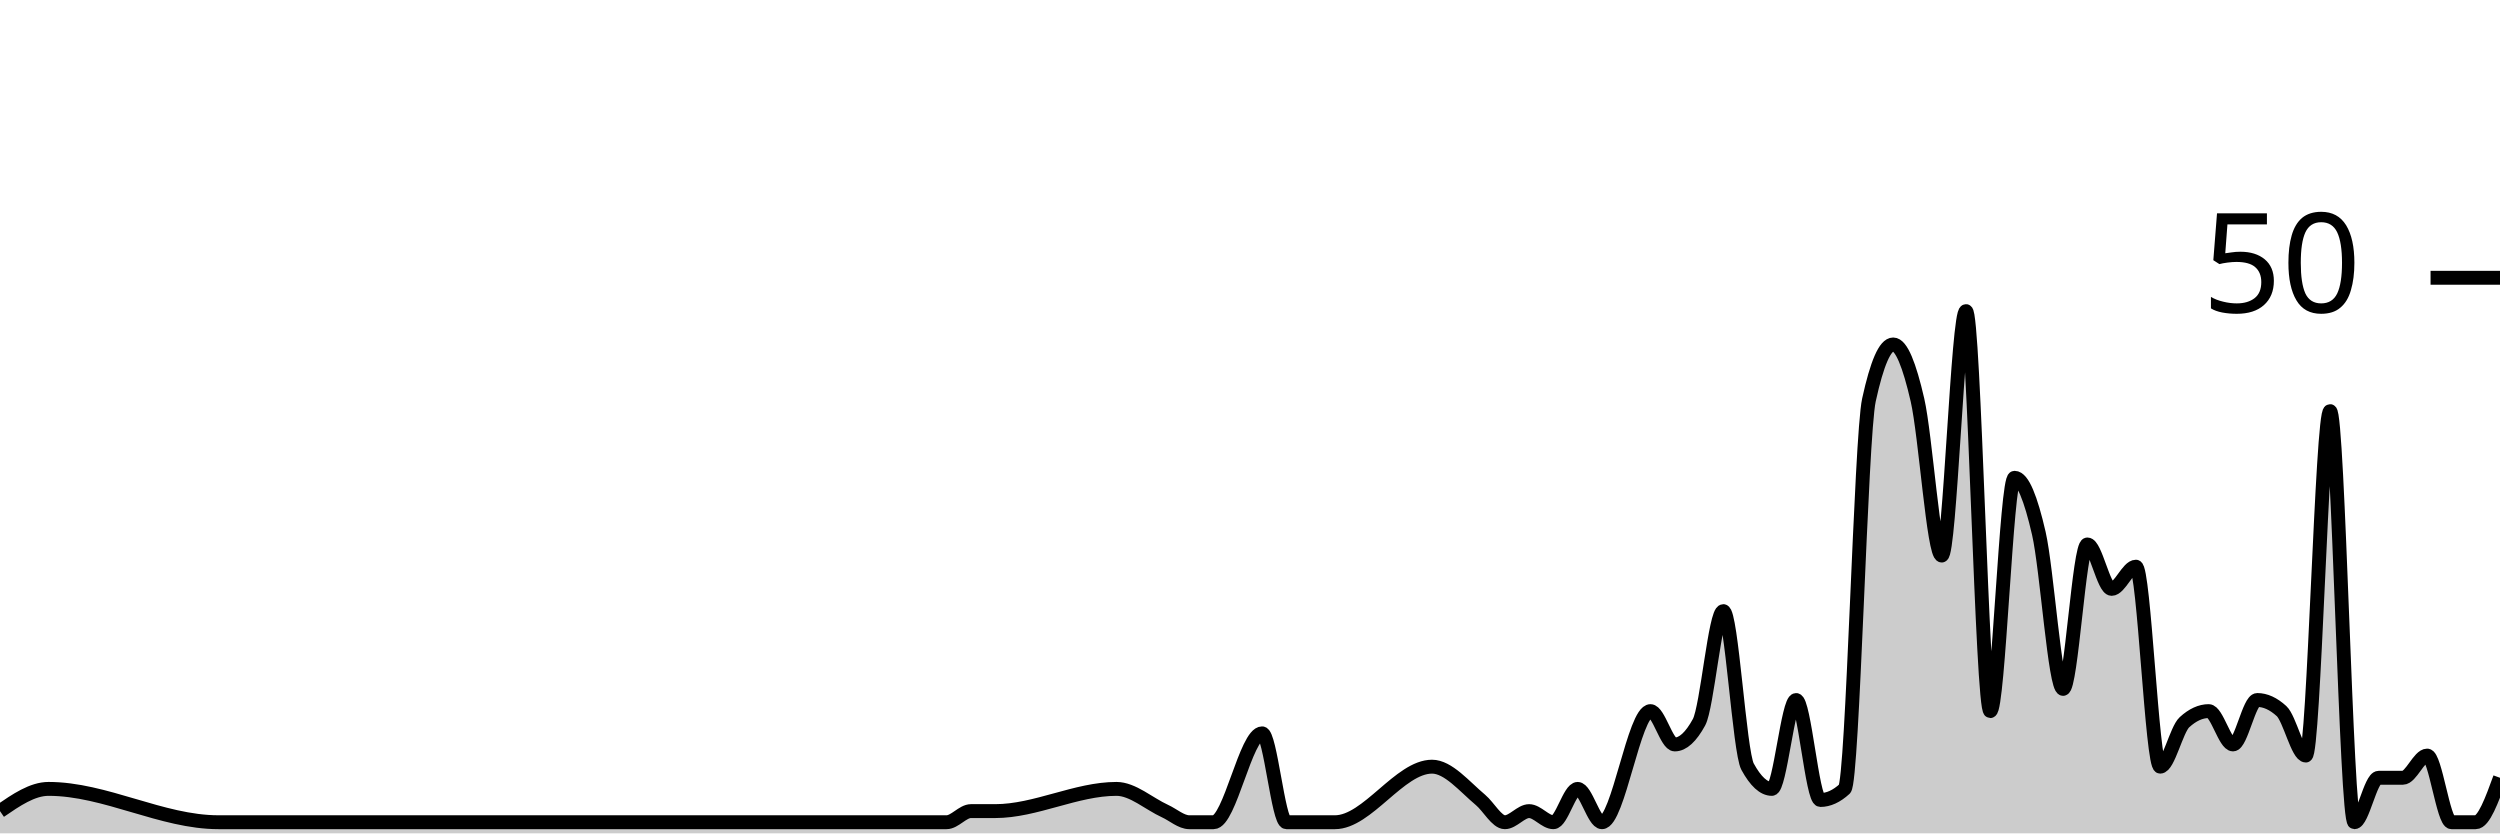
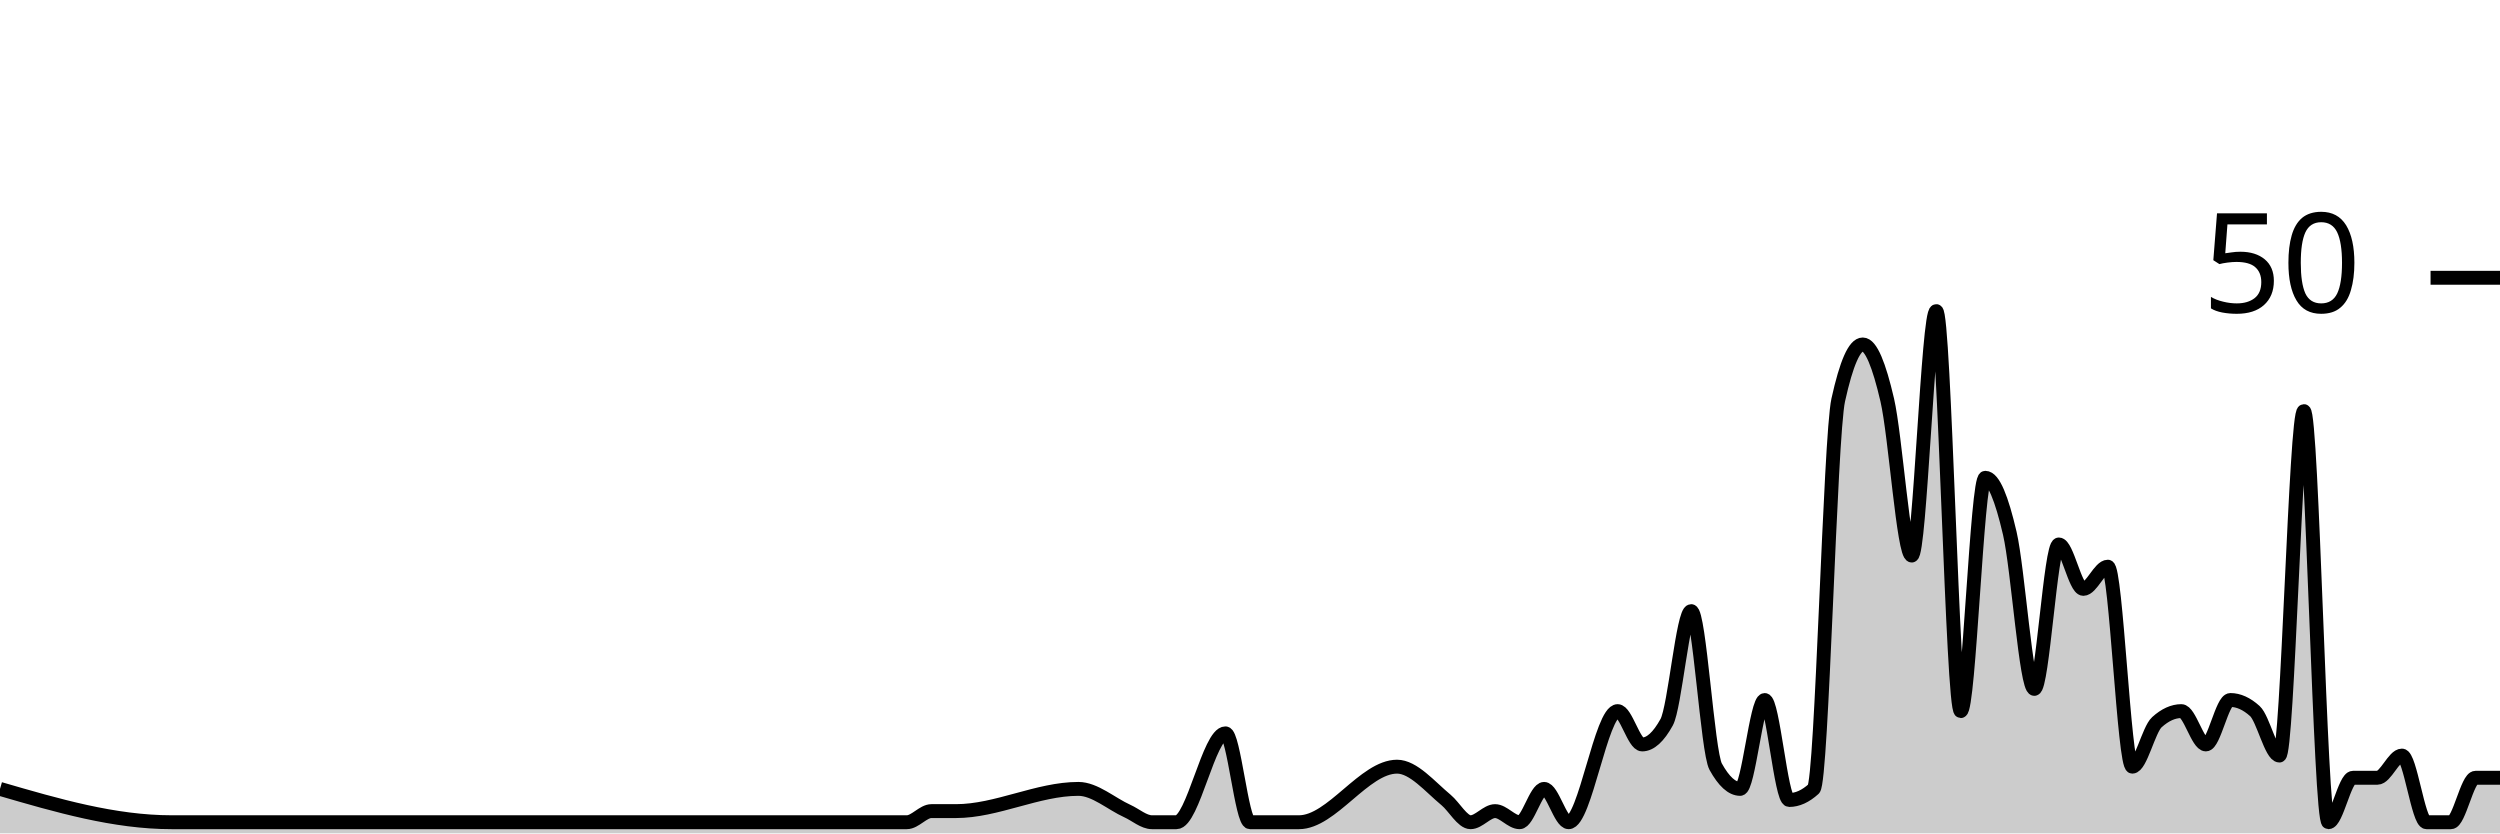
<svg xmlns="http://www.w3.org/2000/svg" viewBox="0 0 180 60">
  <g transform="translate(0,20)">
-     <path class="area" fill="rgba(0, 0, 0, 0.2)" d="M0,38.4C1.165,37.6,2.33,36.8,3.495,36.8C7.573,36.8,11.65,39.2,15.728,39.2C20.971,39.2,26.214,39.2,31.456,39.2C32.621,39.2,33.786,39.2,34.951,39.2C42.524,39.2,50.097,39.2,57.67,39.2C61.165,39.2,64.66,39.2,68.155,39.2C68.738,39.2,69.32,38.4,69.903,38.4C70.485,38.4,71.068,38.4,71.65,38.4C74.563,38.4,77.476,36.8,80.388,36.8C81.553,36.8,82.718,37.867,83.883,38.4C84.466,38.667,85.049,39.2,85.631,39.2C86.214,39.2,86.796,39.2,87.379,39.2C88.544,39.2,89.709,32.8,90.874,32.8C91.456,32.8,92.039,39.2,92.621,39.2C93.204,39.2,93.786,39.2,94.369,39.2C94.951,39.2,95.534,39.2,96.117,39.2C98.447,39.2,100.777,35.2,103.107,35.2C104.272,35.2,105.437,36.622,106.602,37.6C107.184,38.089,107.767,39.2,108.35,39.2C108.932,39.2,109.515,38.4,110.097,38.4C110.68,38.4,111.262,39.2,111.845,39.2C112.427,39.2,113.01,36.8,113.592,36.8C114.175,36.8,114.757,39.2,115.34,39.2C116.505,39.2,117.67,31.2,118.835,31.2C119.417,31.2,120,33.6,120.583,33.6C121.165,33.6,121.748,33.067,122.33,32C122.913,30.933,123.495,24,124.078,24C124.66,24,125.243,34.133,125.825,35.2C126.408,36.267,126.99,36.8,127.573,36.8C128.155,36.8,128.738,30.4,129.32,30.4C129.903,30.4,130.485,37.6,131.068,37.6C131.65,37.6,132.233,37.333,132.816,36.8C133.398,36.267,133.981,11.467,134.563,8.8C135.146,6.133,135.728,4.8,136.311,4.8C136.893,4.8,137.476,6.267,138.058,8.8C138.641,11.333,139.223,20,139.806,20C140.388,20,140.971,2.4,141.553,2.4C142.136,2.4,142.718,31.2,143.301,31.2C143.883,31.2,144.466,14.4,145.049,14.4C145.631,14.4,146.214,15.867,146.796,18.4C147.379,20.933,147.961,29.6,148.544,29.6C149.126,29.6,149.709,19.2,150.291,19.2C150.874,19.2,151.456,22.4,152.039,22.4C152.621,22.4,153.204,20.8,153.786,20.8C154.369,20.8,154.951,35.2,155.534,35.2C156.117,35.2,156.699,32.533,157.282,32C157.864,31.467,158.447,31.2,159.029,31.2C159.612,31.2,160.194,33.6,160.777,33.6C161.359,33.6,161.942,30.4,162.524,30.4C163.107,30.4,163.689,30.667,164.272,31.2C164.854,31.733,165.437,34.4,166.019,34.4C166.602,34.4,167.184,9.6,167.767,9.6C168.35,9.6,168.932,39.2,169.515,39.2C170.097,39.2,170.68,36,171.262,36C171.845,36,172.427,36,173.01,36C173.592,36,174.175,34.4,174.757,34.4C175.34,34.4,175.922,39.2,176.505,39.2C177.087,39.2,177.67,39.2,178.252,39.2C178.835,39.2,179.417,37.6,180,36L180,40C179.417,40,178.835,40,178.252,40C177.67,40,177.087,40,176.505,40C175.922,40,175.34,40,174.757,40C174.175,40,173.592,40,173.01,40C172.427,40,171.845,40,171.262,40C170.68,40,170.097,40,169.515,40C168.932,40,168.35,40,167.767,40C167.184,40,166.602,40,166.019,40C165.437,40,164.854,40,164.272,40C163.689,40,163.107,40,162.524,40C161.942,40,161.359,40,160.777,40C160.194,40,159.612,40,159.029,40C158.447,40,157.864,40,157.282,40C156.699,40,156.117,40,155.534,40C154.951,40,154.369,40,153.786,40C153.204,40,152.621,40,152.039,40C151.456,40,150.874,40,150.291,40C149.709,40,149.126,40,148.544,40C147.961,40,147.379,40,146.796,40C146.214,40,145.631,40,145.049,40C144.466,40,143.883,40,143.301,40C142.718,40,142.136,40,141.553,40C140.971,40,140.388,40,139.806,40C139.223,40,138.641,40,138.058,40C137.476,40,136.893,40,136.311,40C135.728,40,135.146,40,134.563,40C133.981,40,133.398,40,132.816,40C132.233,40,131.65,40,131.068,40C130.485,40,129.903,40,129.32,40C128.738,40,128.155,40,127.573,40C126.99,40,126.408,40,125.825,40C125.243,40,124.66,40,124.078,40C123.495,40,122.913,40,122.33,40C121.748,40,121.165,40,120.583,40C120,40,119.417,40,118.835,40C117.67,40,116.505,40,115.34,40C114.757,40,114.175,40,113.592,40C113.01,40,112.427,40,111.845,40C111.262,40,110.68,40,110.097,40C109.515,40,108.932,40,108.35,40C107.767,40,107.184,40,106.602,40C105.437,40,104.272,40,103.107,40C100.777,40,98.447,40,96.117,40C95.534,40,94.951,40,94.369,40C93.786,40,93.204,40,92.621,40C92.039,40,91.456,40,90.874,40C89.709,40,88.544,40,87.379,40C86.796,40,86.214,40,85.631,40C85.049,40,84.466,40,83.883,40C82.718,40,81.553,40,80.388,40C77.476,40,74.563,40,71.65,40C71.068,40,70.485,40,69.903,40C69.32,40,68.738,40,68.155,40C64.66,40,61.165,40,57.67,40C50.097,40,42.524,40,34.951,40C33.786,40,32.621,40,31.456,40C26.214,40,20.971,40,15.728,40C11.65,40,7.573,40,3.495,40C2.33,40,1.165,40,0,40Z" />
-     <path class="line" stroke="black" fill="none" d="M0,38.4C1.165,37.6,2.33,36.8,3.495,36.8C7.573,36.8,11.65,39.2,15.728,39.2C20.971,39.2,26.214,39.2,31.456,39.2C32.621,39.2,33.786,39.2,34.951,39.2C42.524,39.2,50.097,39.2,57.67,39.2C61.165,39.2,64.66,39.2,68.155,39.2C68.738,39.2,69.32,38.4,69.903,38.4C70.485,38.4,71.068,38.4,71.65,38.4C74.563,38.4,77.476,36.8,80.388,36.8C81.553,36.8,82.718,37.867,83.883,38.4C84.466,38.667,85.049,39.2,85.631,39.2C86.214,39.2,86.796,39.2,87.379,39.2C88.544,39.2,89.709,32.8,90.874,32.8C91.456,32.8,92.039,39.2,92.621,39.2C93.204,39.2,93.786,39.2,94.369,39.2C94.951,39.2,95.534,39.2,96.117,39.2C98.447,39.2,100.777,35.2,103.107,35.2C104.272,35.2,105.437,36.622,106.602,37.6C107.184,38.089,107.767,39.2,108.35,39.2C108.932,39.2,109.515,38.4,110.097,38.4C110.68,38.4,111.262,39.2,111.845,39.2C112.427,39.2,113.01,36.8,113.592,36.8C114.175,36.8,114.757,39.2,115.34,39.2C116.505,39.2,117.67,31.2,118.835,31.2C119.417,31.2,120,33.6,120.583,33.6C121.165,33.6,121.748,33.067,122.33,32C122.913,30.933,123.495,24,124.078,24C124.66,24,125.243,34.133,125.825,35.2C126.408,36.267,126.99,36.8,127.573,36.8C128.155,36.8,128.738,30.4,129.32,30.4C129.903,30.4,130.485,37.6,131.068,37.6C131.65,37.6,132.233,37.333,132.816,36.8C133.398,36.267,133.981,11.467,134.563,8.8C135.146,6.133,135.728,4.8,136.311,4.8C136.893,4.8,137.476,6.267,138.058,8.8C138.641,11.333,139.223,20,139.806,20C140.388,20,140.971,2.4,141.553,2.4C142.136,2.4,142.718,31.2,143.301,31.2C143.883,31.2,144.466,14.4,145.049,14.4C145.631,14.4,146.214,15.867,146.796,18.4C147.379,20.933,147.961,29.6,148.544,29.6C149.126,29.6,149.709,19.2,150.291,19.2C150.874,19.2,151.456,22.4,152.039,22.4C152.621,22.4,153.204,20.8,153.786,20.8C154.369,20.8,154.951,35.2,155.534,35.2C156.117,35.2,156.699,32.533,157.282,32C157.864,31.467,158.447,31.2,159.029,31.2C159.612,31.2,160.194,33.6,160.777,33.6C161.359,33.6,161.942,30.4,162.524,30.4C163.107,30.4,163.689,30.667,164.272,31.2C164.854,31.733,165.437,34.4,166.019,34.4C166.602,34.4,167.184,9.6,167.767,9.6C168.35,9.6,168.932,39.2,169.515,39.2C170.097,39.2,170.68,36,171.262,36C171.845,36,172.427,36,173.01,36C173.592,36,174.175,34.4,174.757,34.4C175.34,34.4,175.922,39.2,176.505,39.2C177.087,39.2,177.67,39.2,178.252,39.2C178.835,39.2,179.417,37.6,180,36" />
+     <path class="area" fill="rgba(0, 0, 0, 0.2)" d="M0,36.8C4.118,38,8.235,39.2,12.353,39.2C17.647,39.2,22.941,39.2,28.235,39.2C29.412,39.2,30.588,39.2,31.765,39.2C39.412,39.2,47.059,39.2,54.706,39.2C58.235,39.2,61.765,39.2,65.294,39.2C65.882,39.2,66.471,38.4,67.059,38.4C67.647,38.4,68.235,38.4,68.824,38.4C71.765,38.4,74.706,36.8,77.647,36.8C78.824,36.8,80,37.867,81.176,38.4C81.765,38.667,82.353,39.2,82.941,39.2C83.529,39.2,84.118,39.2,84.706,39.2C85.882,39.2,87.059,32.8,88.235,32.8C88.824,32.8,89.412,39.2,90,39.2C90.588,39.2,91.176,39.2,91.765,39.2C92.353,39.2,92.941,39.2,93.529,39.2C95.882,39.2,98.235,35.2,100.588,35.2C101.765,35.2,102.941,36.622,104.118,37.6C104.706,38.089,105.294,39.2,105.882,39.2C106.471,39.2,107.059,38.4,107.647,38.4C108.235,38.4,108.824,39.2,109.412,39.2C110,39.2,110.588,36.8,111.176,36.8C111.765,36.8,112.353,39.2,112.941,39.2C114.118,39.2,115.294,31.2,116.471,31.2C117.059,31.2,117.647,33.6,118.235,33.6C118.824,33.6,119.412,33.067,120,32C120.588,30.933,121.176,24,121.765,24C122.353,24,122.941,34.133,123.529,35.2C124.118,36.267,124.706,36.8,125.294,36.8C125.882,36.8,126.471,30.4,127.059,30.4C127.647,30.4,128.235,37.6,128.824,37.6C129.412,37.6,130,37.333,130.588,36.8C131.176,36.267,131.765,11.467,132.353,8.8C132.941,6.133,133.529,4.8,134.118,4.8C134.706,4.8,135.294,6.267,135.882,8.8C136.471,11.333,137.059,20,137.647,20C138.235,20,138.824,2.4,139.412,2.4C140,2.4,140.588,31.2,141.176,31.2C141.765,31.2,142.353,14.4,142.941,14.4C143.529,14.4,144.118,15.867,144.706,18.4C145.294,20.933,145.882,29.6,146.471,29.6C147.059,29.6,147.647,19.2,148.235,19.2C148.824,19.2,149.412,22.4,150,22.4C150.588,22.4,151.176,20.8,151.765,20.8C152.353,20.8,152.941,35.2,153.529,35.2C154.118,35.2,154.706,32.533,155.294,32C155.882,31.467,156.471,31.2,157.059,31.2C157.647,31.2,158.235,33.6,158.824,33.6C159.412,33.6,160,30.4,160.588,30.4C161.176,30.4,161.765,30.667,162.353,31.2C162.941,31.733,163.529,34.4,164.118,34.4C164.706,34.4,165.294,9.6,165.882,9.6C166.471,9.6,167.059,39.2,167.647,39.2C168.235,39.2,168.824,36,169.412,36C170,36,170.588,36,171.176,36C171.765,36,172.353,34.4,172.941,34.4C173.529,34.4,174.118,39.2,174.706,39.2C175.294,39.2,175.882,39.2,176.471,39.2C177.059,39.2,177.647,36,178.235,36C178.824,36,179.412,36,180,36L180,40C179.412,40,178.824,40,178.235,40C177.647,40,177.059,40,176.471,40C175.882,40,175.294,40,174.706,40C174.118,40,173.529,40,172.941,40C172.353,40,171.765,40,171.176,40C170.588,40,170,40,169.412,40C168.824,40,168.235,40,167.647,40C167.059,40,166.471,40,165.882,40C165.294,40,164.706,40,164.118,40C163.529,40,162.941,40,162.353,40C161.765,40,161.176,40,160.588,40C160,40,159.412,40,158.824,40C158.235,40,157.647,40,157.059,40C156.471,40,155.882,40,155.294,40C154.706,40,154.118,40,153.529,40C152.941,40,152.353,40,151.765,40C151.176,40,150.588,40,150,40C149.412,40,148.824,40,148.235,40C147.647,40,147.059,40,146.471,40C145.882,40,145.294,40,144.706,40C144.118,40,143.529,40,142.941,40C142.353,40,141.765,40,141.176,40C140.588,40,140,40,139.412,40C138.824,40,138.235,40,137.647,40C137.059,40,136.471,40,135.882,40C135.294,40,134.706,40,134.118,40C133.529,40,132.941,40,132.353,40C131.765,40,131.176,40,130.588,40C130,40,129.412,40,128.824,40C128.235,40,127.647,40,127.059,40C126.471,40,125.882,40,125.294,40C124.706,40,124.118,40,123.529,40C122.941,40,122.353,40,121.765,40C121.176,40,120.588,40,120,40C119.412,40,118.824,40,118.235,40C117.647,40,117.059,40,116.471,40C115.294,40,114.118,40,112.941,40C112.353,40,111.765,40,111.176,40C110.588,40,110,40,109.412,40C108.824,40,108.235,40,107.647,40C107.059,40,106.471,40,105.882,40C105.294,40,104.706,40,104.118,40C102.941,40,101.765,40,100.588,40C98.235,40,95.882,40,93.529,40C92.941,40,92.353,40,91.765,40C91.176,40,90.588,40,90,40C89.412,40,88.824,40,88.235,40C87.059,40,85.882,40,84.706,40C84.118,40,83.529,40,82.941,40C82.353,40,81.765,40,81.176,40C80,40,78.824,40,77.647,40C74.706,40,71.765,40,68.824,40C68.235,40,67.647,40,67.059,40C66.471,40,65.882,40,65.294,40C61.765,40,58.235,40,54.706,40C47.059,40,39.412,40,31.765,40C30.588,40,29.412,40,28.235,40C22.941,40,17.647,40,12.353,40C8.235,40,4.118,40,0,40Z" />
+     <path class="line" stroke="black" fill="none" d="M0,36.8C4.118,38,8.235,39.2,12.353,39.2C17.647,39.2,22.941,39.2,28.235,39.2C29.412,39.2,30.588,39.2,31.765,39.2C39.412,39.2,47.059,39.2,54.706,39.2C58.235,39.2,61.765,39.2,65.294,39.2C65.882,39.2,66.471,38.4,67.059,38.4C67.647,38.4,68.235,38.4,68.824,38.4C71.765,38.4,74.706,36.8,77.647,36.8C78.824,36.8,80,37.867,81.176,38.4C81.765,38.667,82.353,39.2,82.941,39.2C83.529,39.2,84.118,39.2,84.706,39.2C85.882,39.2,87.059,32.8,88.235,32.8C88.824,32.8,89.412,39.2,90,39.2C90.588,39.2,91.176,39.2,91.765,39.2C92.353,39.2,92.941,39.2,93.529,39.2C95.882,39.2,98.235,35.2,100.588,35.2C101.765,35.2,102.941,36.622,104.118,37.6C104.706,38.089,105.294,39.2,105.882,39.2C106.471,39.2,107.059,38.4,107.647,38.4C108.235,38.4,108.824,39.2,109.412,39.2C110,39.2,110.588,36.8,111.176,36.8C111.765,36.8,112.353,39.2,112.941,39.2C114.118,39.2,115.294,31.2,116.471,31.2C117.059,31.2,117.647,33.6,118.235,33.6C118.824,33.6,119.412,33.067,120,32C120.588,30.933,121.176,24,121.765,24C122.353,24,122.941,34.133,123.529,35.2C124.118,36.267,124.706,36.8,125.294,36.8C125.882,36.8,126.471,30.4,127.059,30.4C127.647,30.4,128.235,37.6,128.824,37.6C129.412,37.6,130,37.333,130.588,36.8C131.176,36.267,131.765,11.467,132.353,8.8C132.941,6.133,133.529,4.8,134.118,4.8C134.706,4.8,135.294,6.267,135.882,8.8C136.471,11.333,137.059,20,137.647,20C138.235,20,138.824,2.4,139.412,2.4C140,2.4,140.588,31.2,141.176,31.2C141.765,31.2,142.353,14.4,142.941,14.4C143.529,14.4,144.118,15.867,144.706,18.4C145.294,20.933,145.882,29.6,146.471,29.6C147.059,29.6,147.647,19.2,148.235,19.2C148.824,19.2,149.412,22.4,150,22.4C150.588,22.4,151.176,20.8,151.765,20.8C152.353,20.8,152.941,35.2,153.529,35.2C154.118,35.2,154.706,32.533,155.294,32C155.882,31.467,156.471,31.2,157.059,31.2C157.647,31.2,158.235,33.6,158.824,33.6C159.412,33.6,160,30.4,160.588,30.4C161.176,30.4,161.765,30.667,162.353,31.2C162.941,31.733,163.529,34.4,164.118,34.4C164.706,34.4,165.294,9.6,165.882,9.6C166.471,9.6,167.059,39.2,167.647,39.2C168.235,39.2,168.824,36,169.412,36C170,36,170.588,36,171.176,36C171.765,36,172.353,34.4,172.941,34.4C173.529,34.4,174.118,39.2,174.706,39.2C175.294,39.2,175.882,39.2,176.471,39.2C177.059,39.2,177.647,36,178.235,36C178.824,36,179.412,36,180,36" />
    <path class="axis-ceiling" stroke-width="1" stroke="black" fill="none" d="M175,0L180,0" />
    <text class="axis-ceiling-label" font-family="sans-serif" text-anchor="end" font-size="10px" x="170" y="2.5">50</text>
  </g>
</svg>
